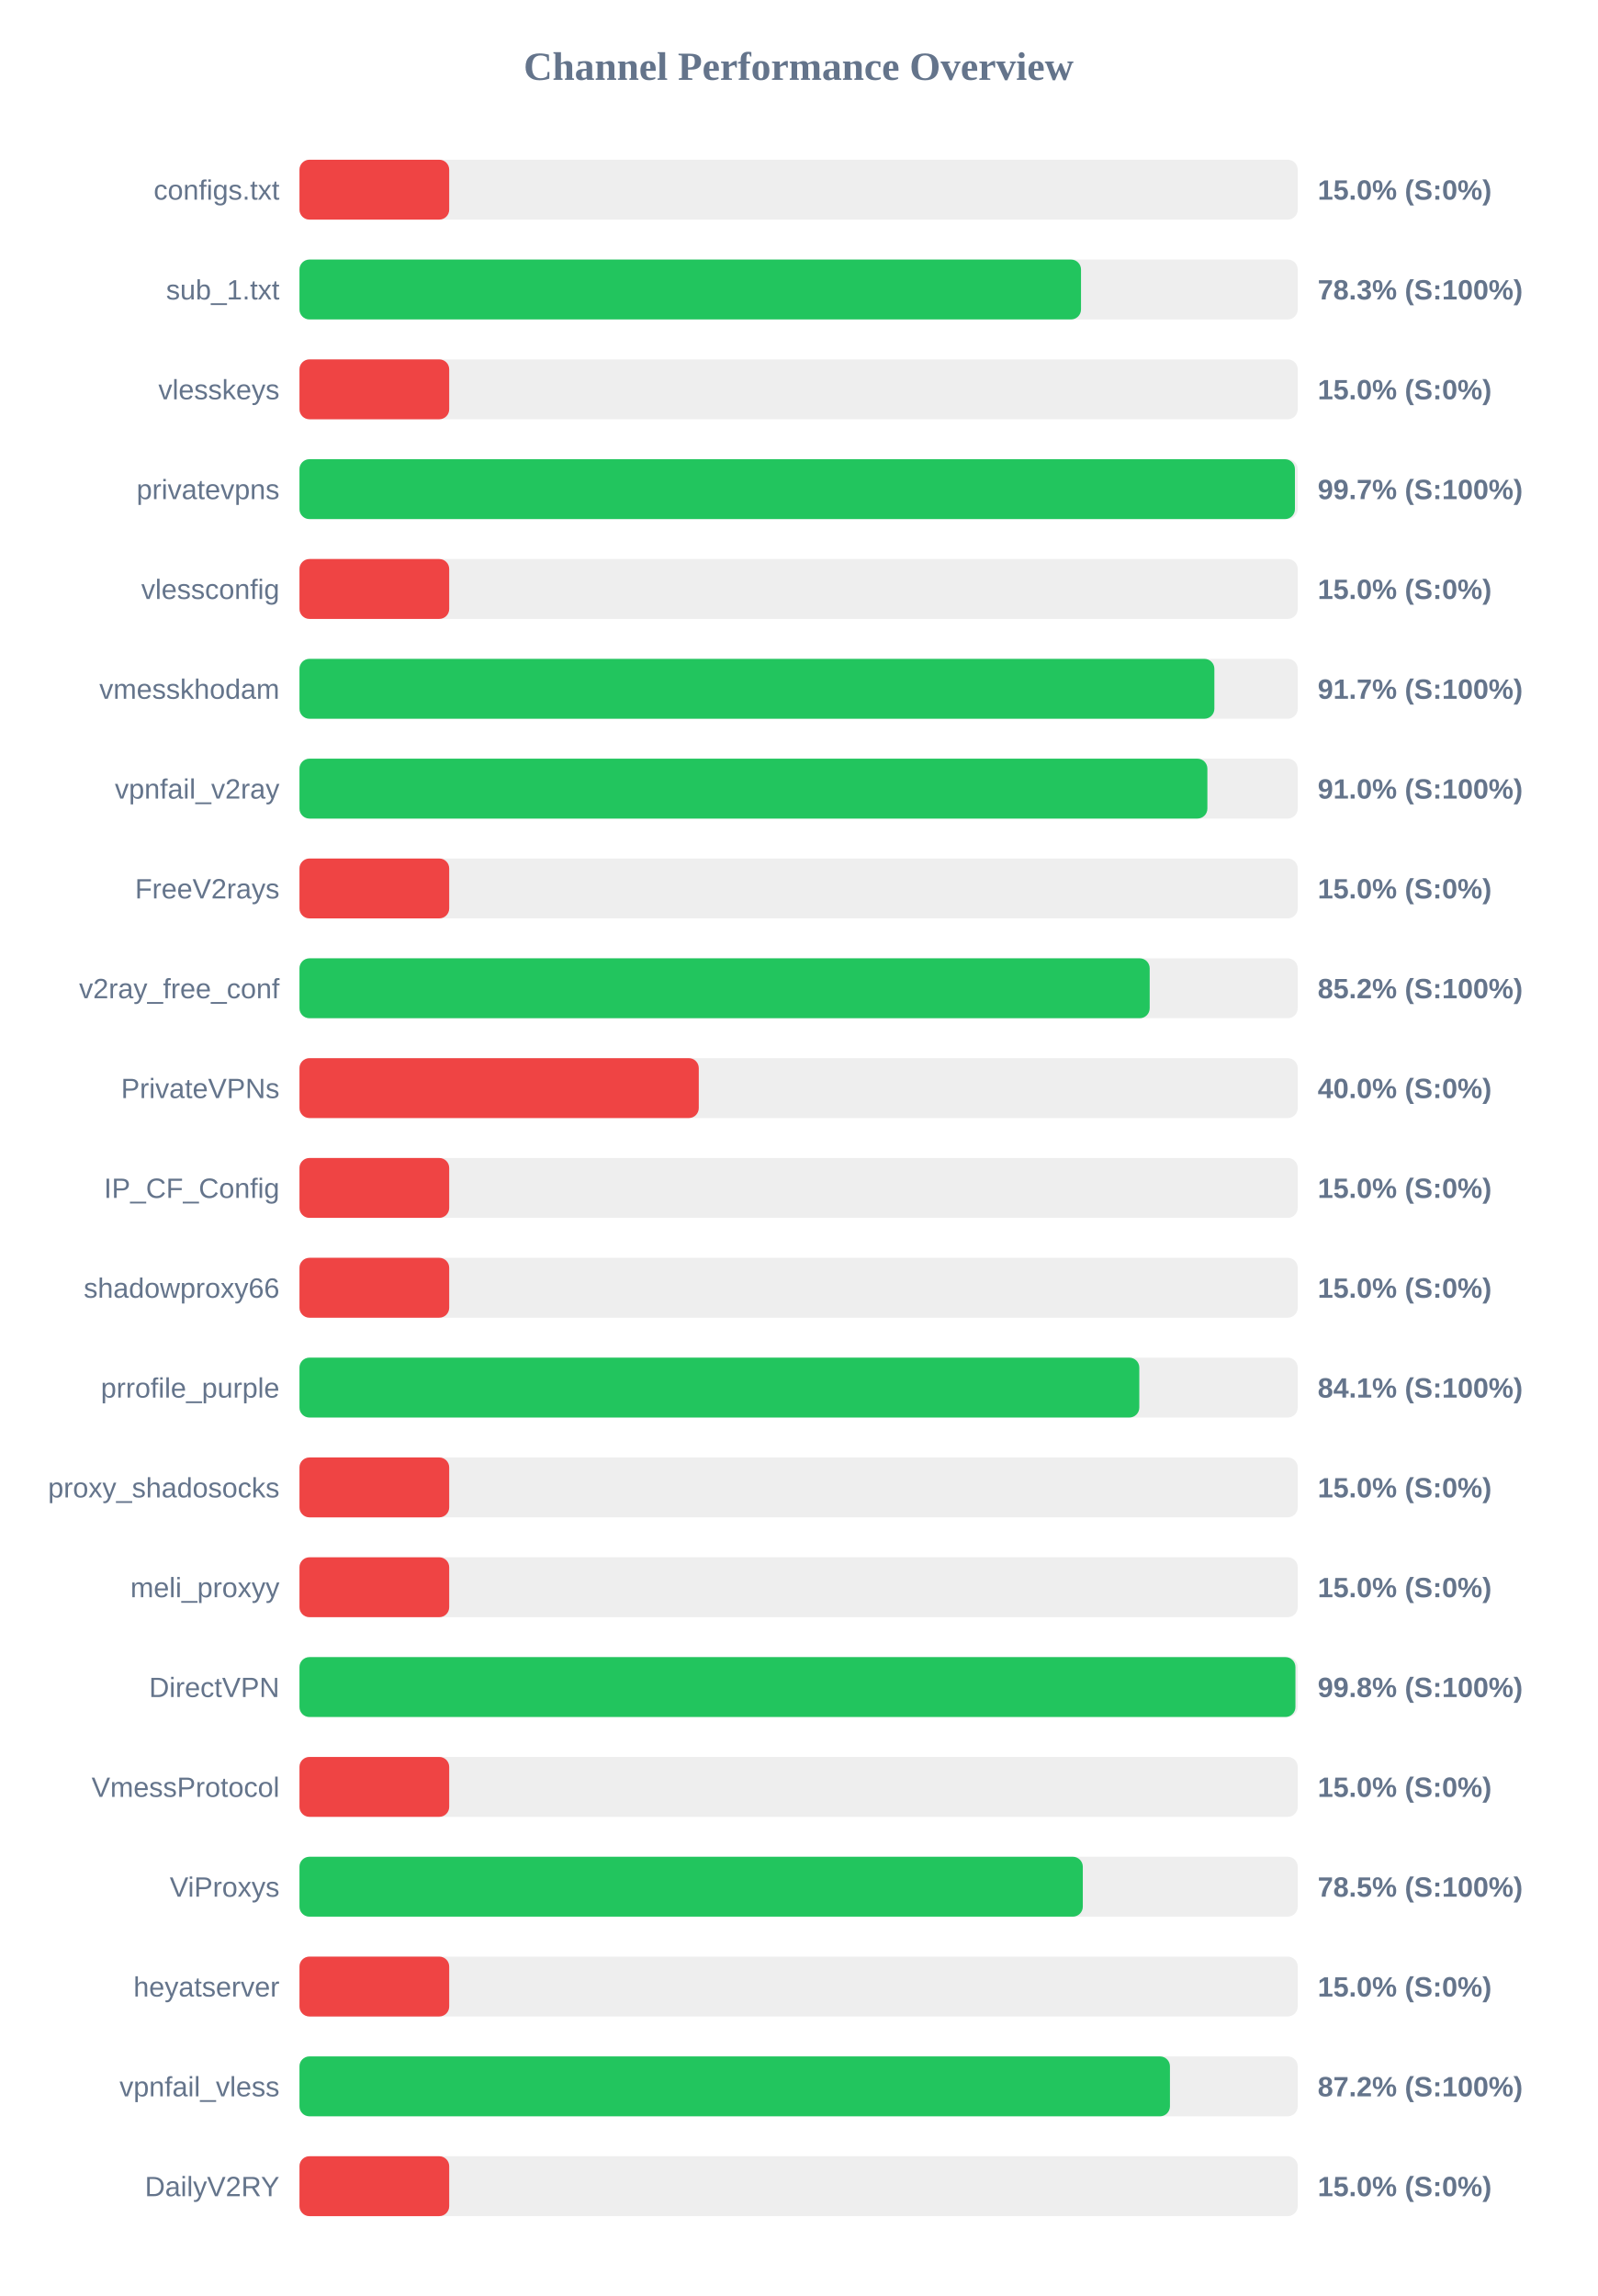
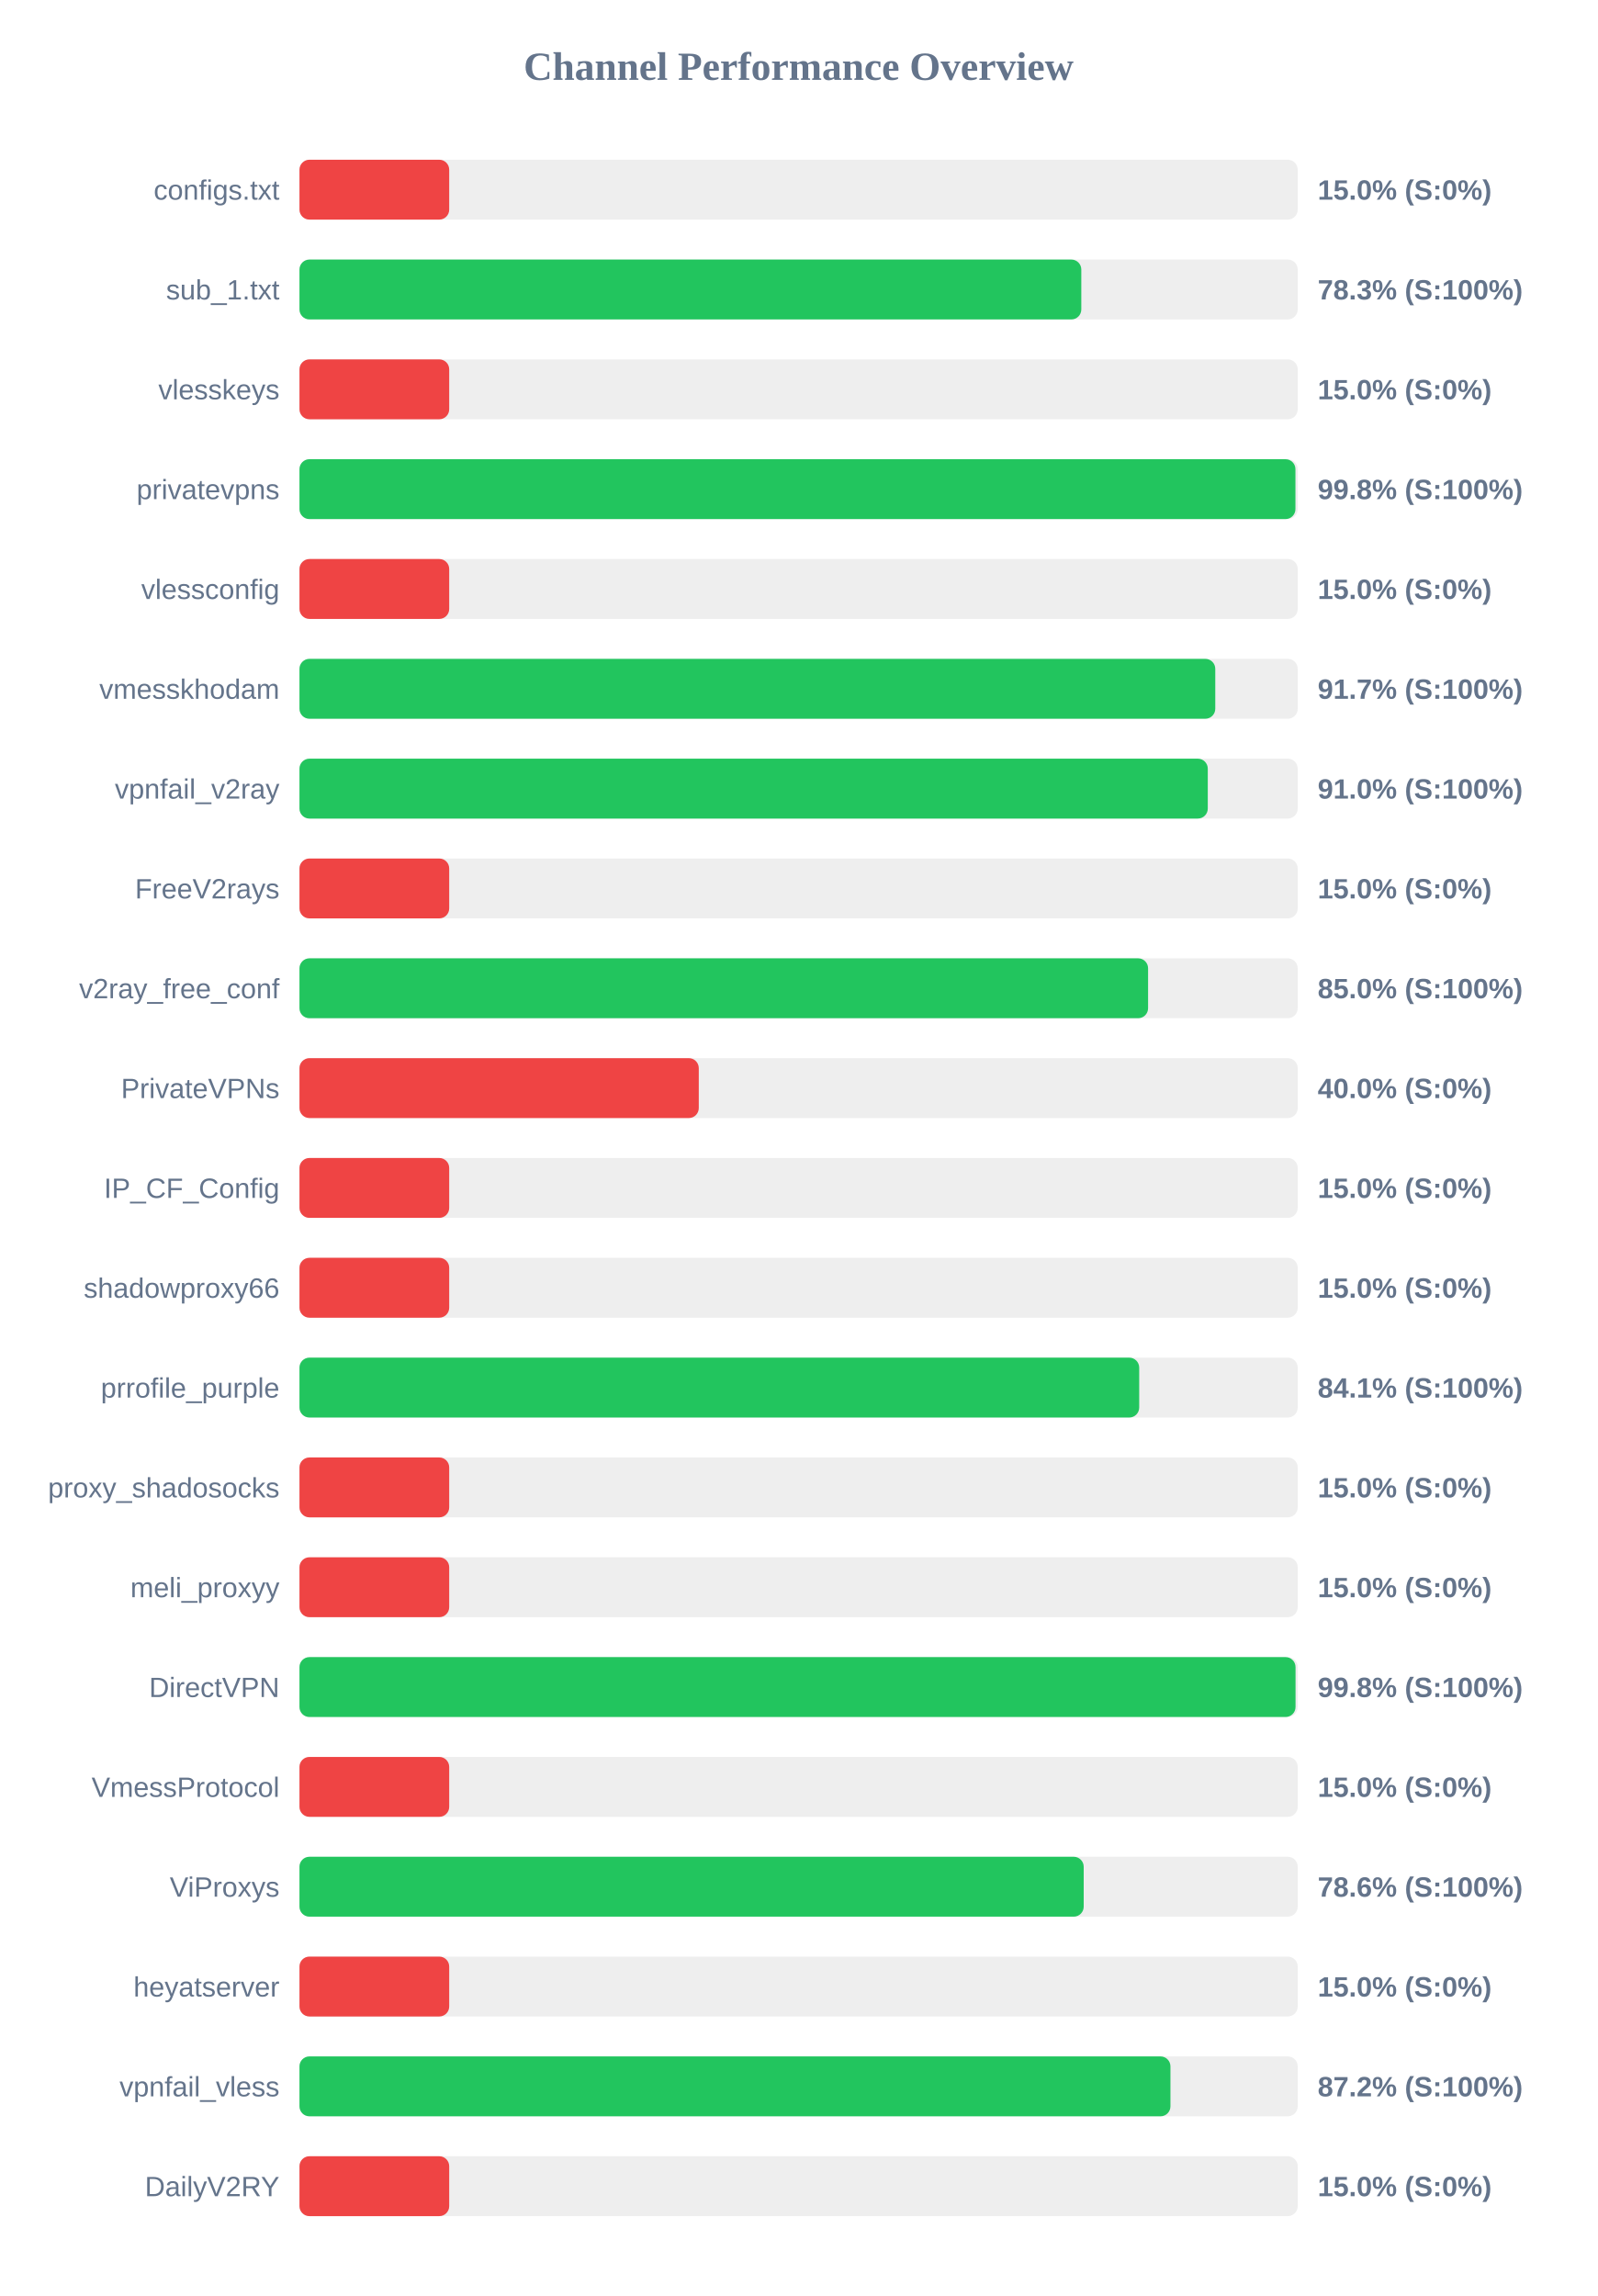
<svg xmlns="http://www.w3.org/2000/svg" width="800" height="1150" version="1.1">
  <style>
        .row { font: 14px Arial; fill: #64748b; }
        .score { font: bold 14px Arial; fill: #64748b; }
    </style>
  <text x="400" y="40" text-anchor="middle" font-size="20px" font-weight="bold" fill="#64748b">Channel Performance Overview</text>
  <rect x="150" y="80" width="500" height="30" fill="#eee" rx="5" />
  <rect x="150" y="80" width="75.0" height="30" fill="#ef4444" rx="5" />
  <text x="140" y="100" text-anchor="end" class="row">configs.txt</text>
  <text x="660" y="100" text-anchor="start" class="score">15.0% (S:0%)</text>
  <rect x="150" y="130" width="500" height="30" fill="#eee" rx="5" />
-   <rect x="150" y="130" width="391.45" height="30" fill="#22c55e" rx="5" />
+   <rect x="150" y="130" width="391.6" height="30" fill="#22c55e" rx="5" />
  <text x="140" y="150" text-anchor="end" class="row">sub_1.txt</text>
  <text x="660" y="150" text-anchor="start" class="score">78.3% (S:100%)</text>
  <rect x="150" y="180" width="500" height="30" fill="#eee" rx="5" />
  <rect x="150" y="180" width="75.0" height="30" fill="#ef4444" rx="5" />
  <text x="140" y="200" text-anchor="end" class="row">vlesskeys</text>
  <text x="660" y="200" text-anchor="start" class="score">15.0% (S:0%)</text>
  <rect x="150" y="230" width="500" height="30" fill="#eee" rx="5" />
-   <rect x="150" y="230" width="498.6" height="30" fill="#22c55e" rx="5" />
+   <rect x="150" y="230" width="498.85" height="30" fill="#22c55e" rx="5" />
  <text x="140" y="250" text-anchor="end" class="row">privatevpns</text>
-   <text x="660" y="250" text-anchor="start" class="score">99.7% (S:100%)</text>
+   <text x="660" y="250" text-anchor="start" class="score">99.8% (S:100%)</text>
  <rect x="150" y="280" width="500" height="30" fill="#eee" rx="5" />
  <rect x="150" y="280" width="75.0" height="30" fill="#ef4444" rx="5" />
  <text x="140" y="300" text-anchor="end" class="row">vlessconfig</text>
  <text x="660" y="300" text-anchor="start" class="score">15.0% (S:0%)</text>
  <rect x="150" y="330" width="500" height="30" fill="#eee" rx="5" />
-   <rect x="150" y="330" width="458.25" height="30" fill="#22c55e" rx="5" />
+   <rect x="150" y="330" width="458.7" height="30" fill="#22c55e" rx="5" />
  <text x="140" y="350" text-anchor="end" class="row">vmesskhodam</text>
  <text x="660" y="350" text-anchor="start" class="score">91.7% (S:100%)</text>
  <rect x="150" y="380" width="500" height="30" fill="#eee" rx="5" />
-   <rect x="150" y="380" width="454.75" height="30" fill="#22c55e" rx="5" />
+   <rect x="150" y="380" width="454.95" height="30" fill="#22c55e" rx="5" />
  <text x="140" y="400" text-anchor="end" class="row">vpnfail_v2ray</text>
  <text x="660" y="400" text-anchor="start" class="score">91.0% (S:100%)</text>
  <rect x="150" y="430" width="500" height="30" fill="#eee" rx="5" />
  <rect x="150" y="430" width="75.0" height="30" fill="#ef4444" rx="5" />
  <text x="140" y="450" text-anchor="end" class="row">FreeV2rays</text>
  <text x="660" y="450" text-anchor="start" class="score">15.0% (S:0%)</text>
  <rect x="150" y="480" width="500" height="30" fill="#eee" rx="5" />
-   <rect x="150" y="480" width="425.85" height="30" fill="#22c55e" rx="5" />
+   <rect x="150" y="480" width="425.05" height="30" fill="#22c55e" rx="5" />
  <text x="140" y="500" text-anchor="end" class="row">v2ray_free_conf</text>
-   <text x="660" y="500" text-anchor="start" class="score">85.2% (S:100%)</text>
+   <text x="660" y="500" text-anchor="start" class="score">85.0% (S:100%)</text>
  <rect x="150" y="530" width="500" height="30" fill="#eee" rx="5" />
  <rect x="150" y="530" width="200.0" height="30" fill="#ef4444" rx="5" />
  <text x="140" y="550" text-anchor="end" class="row">PrivateVPNs</text>
  <text x="660" y="550" text-anchor="start" class="score">40.0% (S:0%)</text>
  <rect x="150" y="580" width="500" height="30" fill="#eee" rx="5" />
  <rect x="150" y="580" width="75.0" height="30" fill="#ef4444" rx="5" />
  <text x="140" y="600" text-anchor="end" class="row">IP_CF_Config</text>
  <text x="660" y="600" text-anchor="start" class="score">15.0% (S:0%)</text>
  <rect x="150" y="630" width="500" height="30" fill="#eee" rx="5" />
  <rect x="150" y="630" width="75.0" height="30" fill="#ef4444" rx="5" />
  <text x="140" y="650" text-anchor="end" class="row">shadowproxy66</text>
  <text x="660" y="650" text-anchor="start" class="score">15.0% (S:0%)</text>
  <rect x="150" y="680" width="500" height="30" fill="#eee" rx="5" />
-   <rect x="150" y="680" width="420.65" height="30" fill="#22c55e" rx="5" />
+   <rect x="150" y="680" width="420.6" height="30" fill="#22c55e" rx="5" />
  <text x="140" y="700" text-anchor="end" class="row">prrofile_purple</text>
  <text x="660" y="700" text-anchor="start" class="score">84.1% (S:100%)</text>
  <rect x="150" y="730" width="500" height="30" fill="#eee" rx="5" />
  <rect x="150" y="730" width="75.0" height="30" fill="#ef4444" rx="5" />
  <text x="140" y="750" text-anchor="end" class="row">proxy_shadosocks</text>
  <text x="660" y="750" text-anchor="start" class="score">15.0% (S:0%)</text>
  <rect x="150" y="780" width="500" height="30" fill="#eee" rx="5" />
  <rect x="150" y="780" width="75.0" height="30" fill="#ef4444" rx="5" />
  <text x="140" y="800" text-anchor="end" class="row">meli_proxyy</text>
  <text x="660" y="800" text-anchor="start" class="score">15.0% (S:0%)</text>
  <rect x="150" y="830" width="500" height="30" fill="#eee" rx="5" />
-   <rect x="150" y="830" width="498.85" height="30" fill="#22c55e" rx="5" />
+   <rect x="150" y="830" width="498.9" height="30" fill="#22c55e" rx="5" />
  <text x="140" y="850" text-anchor="end" class="row">DirectVPN</text>
  <text x="660" y="850" text-anchor="start" class="score">99.8% (S:100%)</text>
  <rect x="150" y="880" width="500" height="30" fill="#eee" rx="5" />
  <rect x="150" y="880" width="75.0" height="30" fill="#ef4444" rx="5" />
  <text x="140" y="900" text-anchor="end" class="row">VmessProtocol</text>
  <text x="660" y="900" text-anchor="start" class="score">15.0% (S:0%)</text>
  <rect x="150" y="930" width="500" height="30" fill="#eee" rx="5" />
-   <rect x="150" y="930" width="392.35" height="30" fill="#22c55e" rx="5" />
+   <rect x="150" y="930" width="392.8" height="30" fill="#22c55e" rx="5" />
  <text x="140" y="950" text-anchor="end" class="row">ViProxys</text>
-   <text x="660" y="950" text-anchor="start" class="score">78.5% (S:100%)</text>
+   <text x="660" y="950" text-anchor="start" class="score">78.6% (S:100%)</text>
  <rect x="150" y="980" width="500" height="30" fill="#eee" rx="5" />
  <rect x="150" y="980" width="75.0" height="30" fill="#ef4444" rx="5" />
  <text x="140" y="1000" text-anchor="end" class="row">heyatserver</text>
  <text x="660" y="1000" text-anchor="start" class="score">15.0% (S:0%)</text>
  <rect x="150" y="1030" width="500" height="30" fill="#eee" rx="5" />
-   <rect x="150" y="1030" width="436.0" height="30" fill="#22c55e" rx="5" />
+   <rect x="150" y="1030" width="436.25" height="30" fill="#22c55e" rx="5" />
  <text x="140" y="1050" text-anchor="end" class="row">vpnfail_vless</text>
  <text x="660" y="1050" text-anchor="start" class="score">87.2% (S:100%)</text>
  <rect x="150" y="1080" width="500" height="30" fill="#eee" rx="5" />
  <rect x="150" y="1080" width="75.0" height="30" fill="#ef4444" rx="5" />
  <text x="140" y="1100" text-anchor="end" class="row">DailyV2RY</text>
  <text x="660" y="1100" text-anchor="start" class="score">15.0% (S:0%)</text>
</svg>
